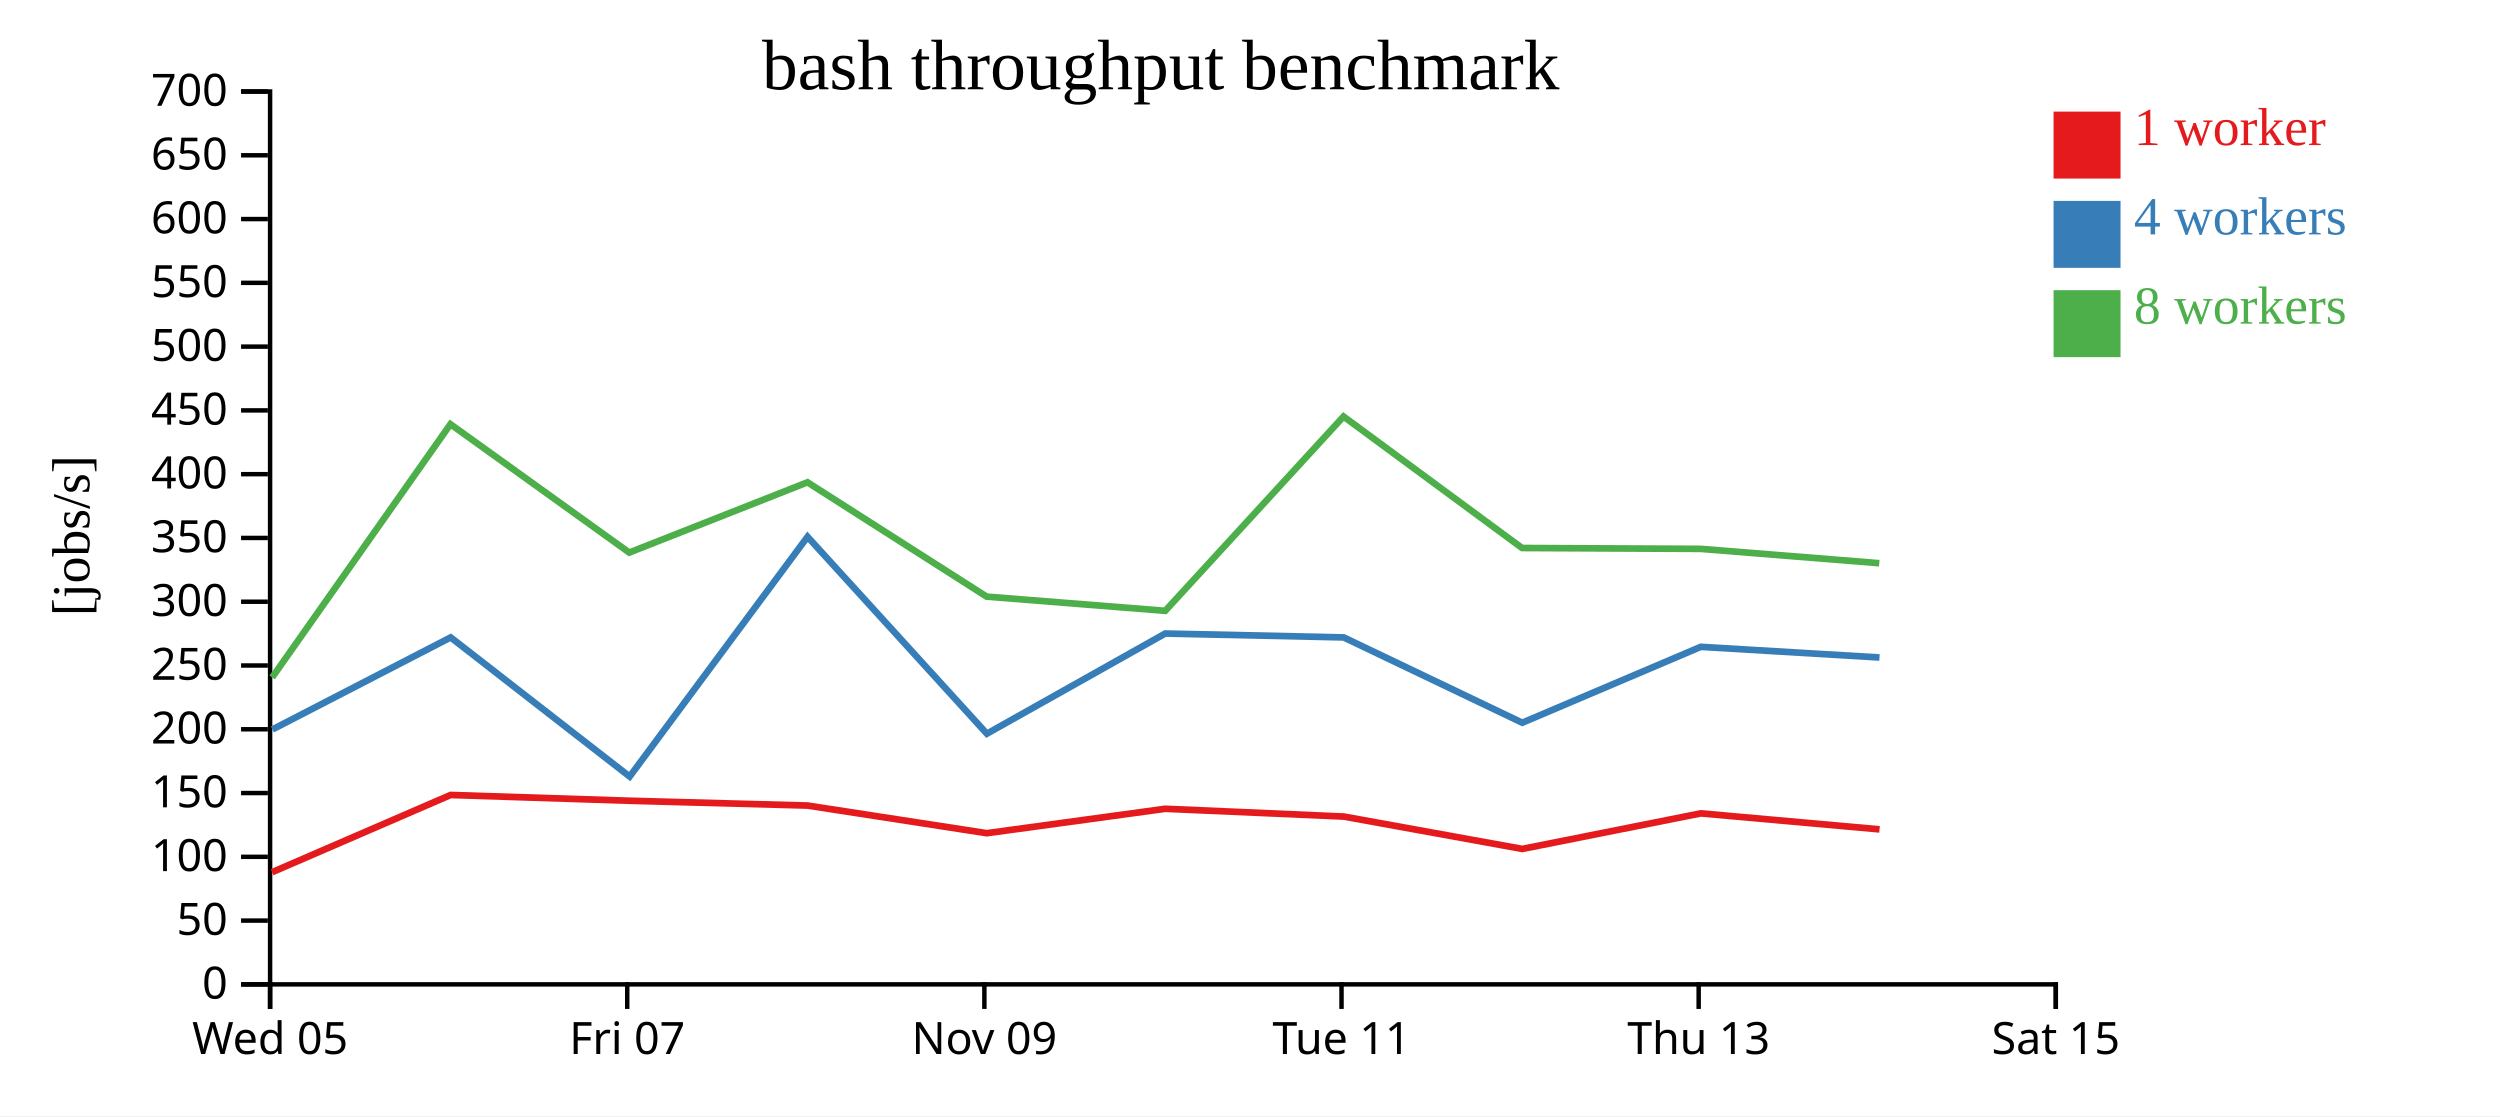
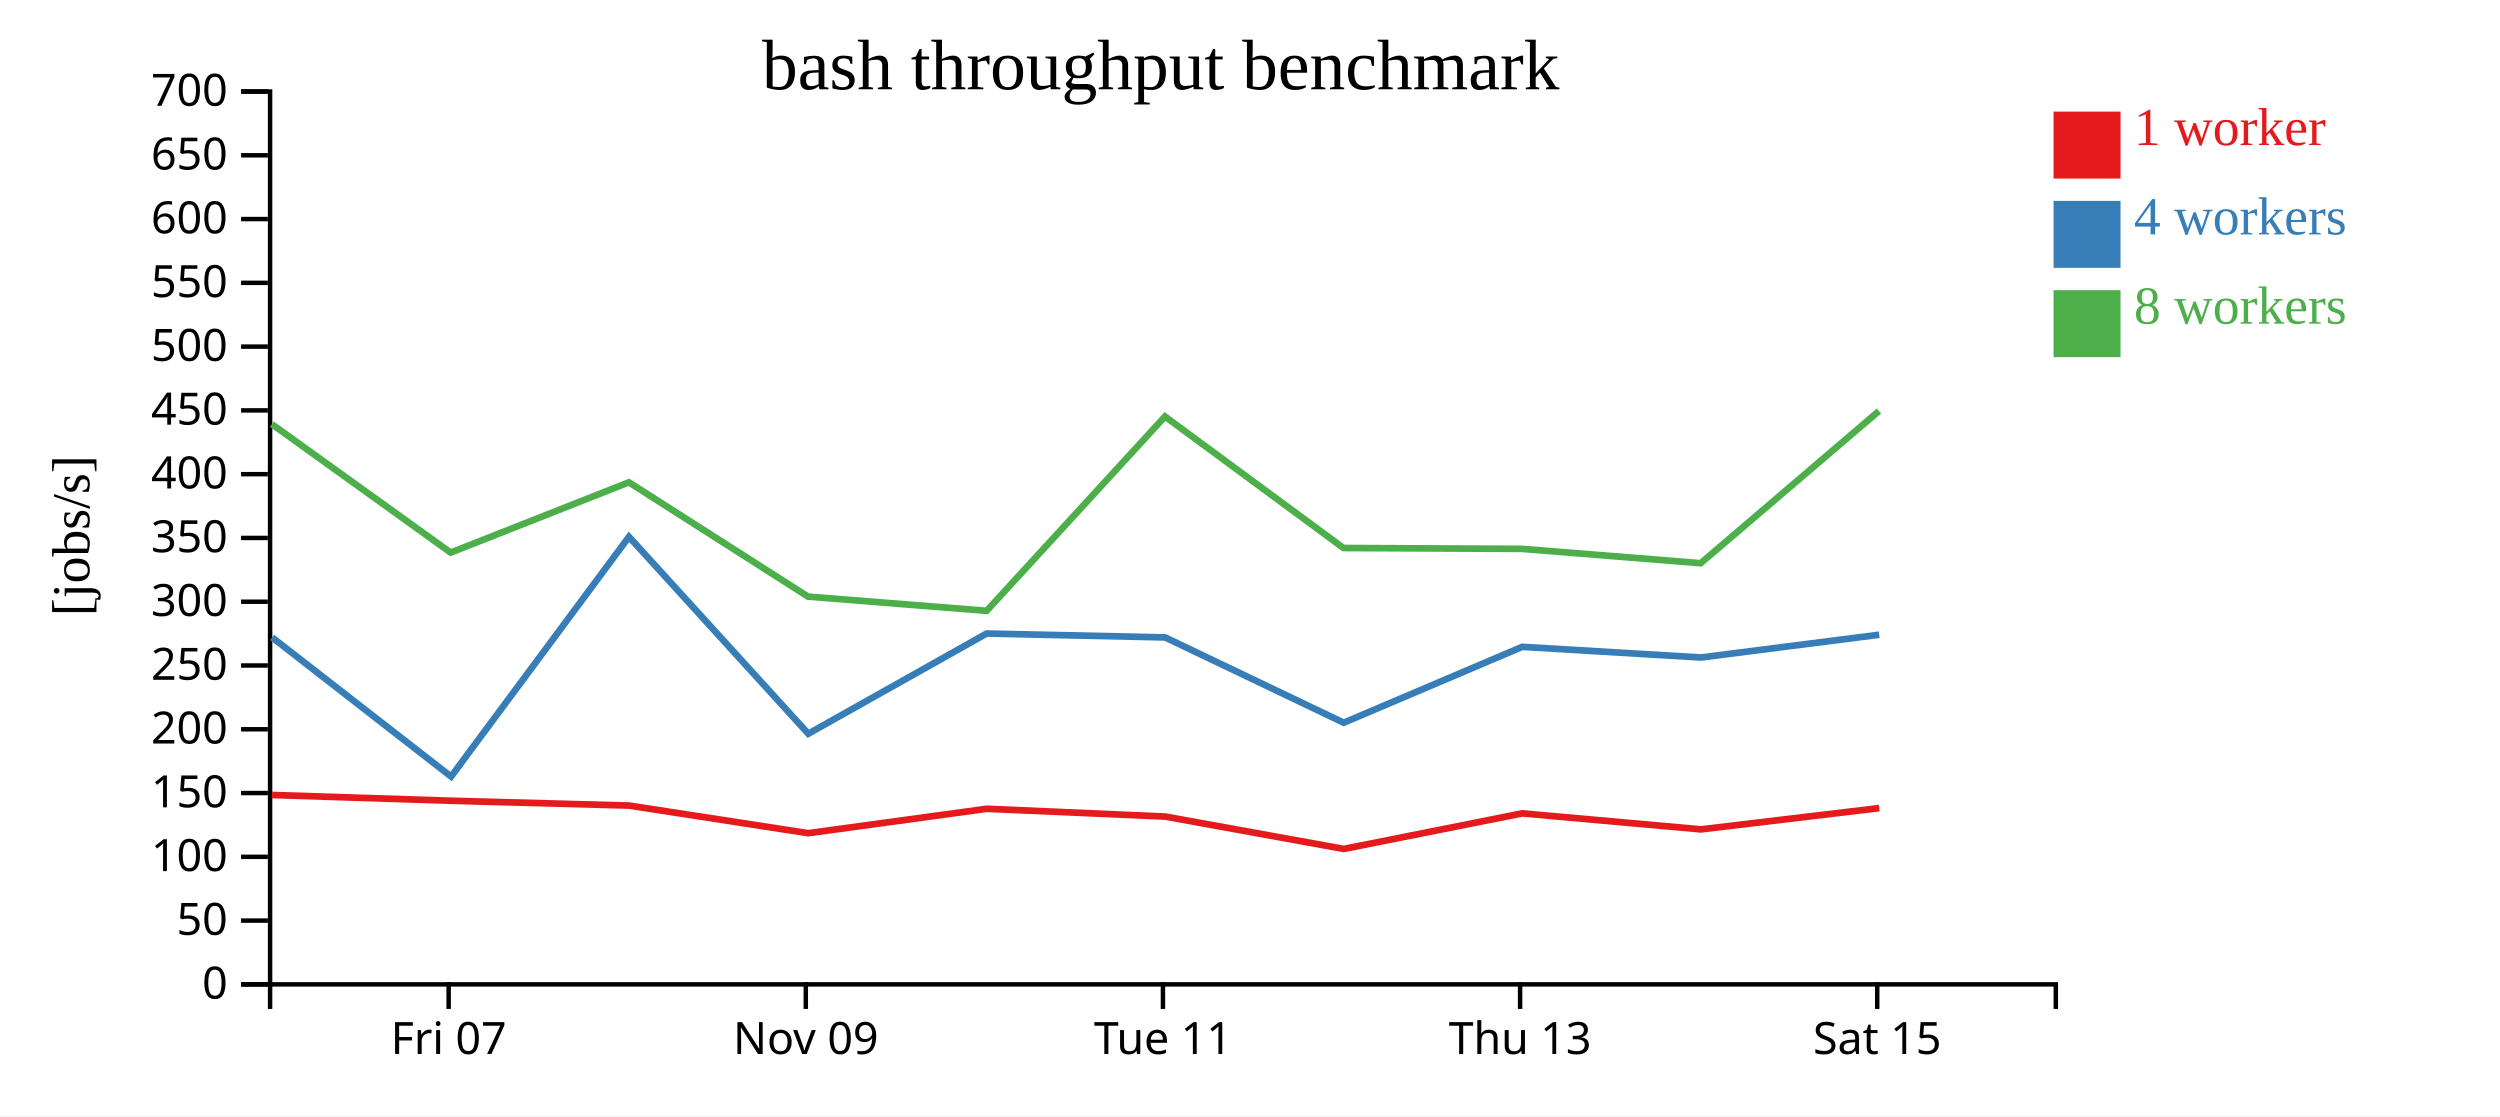
<svg xmlns="http://www.w3.org/2000/svg" width="560" height="250">
  <rect width="100%" height="100%" fill="white" />
  <g transform="translate(60,20)">
    <g transform="translate(0,200)" fill="none" font-size="10" font-family="sans-serif" text-anchor="middle">
      <path class="domain" stroke="currentColor" d="M0.5,6V0.5H400.5V6" />
-       <g class="tick" opacity="1" transform="translate(0.5,0)">
-         <line stroke="currentColor" y2="6" />
-         <text fill="currentColor" y="9" dy="0.71em">Wed 05</text>
-       </g>
-       <g class="tick" opacity="1" transform="translate(80.5,0)">
+       <g class="tick" opacity="1" transform="translate(40.5,0)">
        <line stroke="currentColor" y2="6" />
        <text fill="currentColor" y="9" dy="0.71em">Fri 07</text>
      </g>
-       <g class="tick" opacity="1" transform="translate(160.5,0)">
+       <g class="tick" opacity="1" transform="translate(120.5,0)">
        <line stroke="currentColor" y2="6" />
        <text fill="currentColor" y="9" dy="0.71em">Nov 09</text>
      </g>
-       <g class="tick" opacity="1" transform="translate(240.5,0)">
+       <g class="tick" opacity="1" transform="translate(200.5,0)">
        <line stroke="currentColor" y2="6" />
        <text fill="currentColor" y="9" dy="0.71em">Tue 11</text>
      </g>
-       <g class="tick" opacity="1" transform="translate(320.5,0)">
+       <g class="tick" opacity="1" transform="translate(280.5,0)">
        <line stroke="currentColor" y2="6" />
        <text fill="currentColor" y="9" dy="0.71em">Thu 13</text>
      </g>
-       <g class="tick" opacity="1" transform="translate(400.5,0)">
+       <g class="tick" opacity="1" transform="translate(360.5,0)">
        <line stroke="currentColor" y2="6" />
        <text fill="currentColor" y="9" dy="0.71em">Sat 15</text>
      </g>
    </g>
    <g fill="none" font-size="10" font-family="sans-serif" text-anchor="end">
      <path class="domain" stroke="currentColor" d="M-6,200.5H0.5V0.5H-6" />
      <g class="tick" opacity="1" transform="translate(0,200.5)">
        <line stroke="currentColor" x2="-6" />
        <text fill="currentColor" x="-9" dy="0.32em">0</text>
      </g>
      <g class="tick" opacity="1" transform="translate(0,186.2143)">
        <line stroke="currentColor" x2="-6" />
        <text fill="currentColor" x="-9" dy="0.32em">50</text>
      </g>
      <g class="tick" opacity="1" transform="translate(0,171.9286)">
        <line stroke="currentColor" x2="-6" />
        <text fill="currentColor" x="-9" dy="0.32em">100</text>
      </g>
      <g class="tick" opacity="1" transform="translate(0,157.6429)">
        <line stroke="currentColor" x2="-6" />
        <text fill="currentColor" x="-9" dy="0.32em">150</text>
      </g>
      <g class="tick" opacity="1" transform="translate(0,143.3571)">
        <line stroke="currentColor" x2="-6" />
        <text fill="currentColor" x="-9" dy="0.32em">200</text>
      </g>
      <g class="tick" opacity="1" transform="translate(0,129.0714)">
        <line stroke="currentColor" x2="-6" />
        <text fill="currentColor" x="-9" dy="0.32em">250</text>
      </g>
      <g class="tick" opacity="1" transform="translate(0,114.7857)">
        <line stroke="currentColor" x2="-6" />
        <text fill="currentColor" x="-9" dy="0.32em">300</text>
      </g>
      <g class="tick" opacity="1" transform="translate(0,100.5)">
        <line stroke="currentColor" x2="-6" />
        <text fill="currentColor" x="-9" dy="0.32em">350</text>
      </g>
      <g class="tick" opacity="1" transform="translate(0,86.21429)">
        <line stroke="currentColor" x2="-6" />
        <text fill="currentColor" x="-9" dy="0.32em">400</text>
      </g>
      <g class="tick" opacity="1" transform="translate(0,71.92857)">
        <line stroke="currentColor" x2="-6" />
        <text fill="currentColor" x="-9" dy="0.32em">450</text>
      </g>
      <g class="tick" opacity="1" transform="translate(0,57.64286)">
        <line stroke="currentColor" x2="-6" />
        <text fill="currentColor" x="-9" dy="0.32em">500</text>
      </g>
      <g class="tick" opacity="1" transform="translate(0,43.35714)">
        <line stroke="currentColor" x2="-6" />
        <text fill="currentColor" x="-9" dy="0.32em">550</text>
      </g>
      <g class="tick" opacity="1" transform="translate(0,29.07143)">
        <line stroke="currentColor" x2="-6" />
        <text fill="currentColor" x="-9" dy="0.32em">600</text>
      </g>
      <g class="tick" opacity="1" transform="translate(0,14.78571)">
        <line stroke="currentColor" x2="-6" />
        <text fill="currentColor" x="-9" dy="0.32em">650</text>
      </g>
      <g class="tick" opacity="1" transform="translate(0,0.5)">
        <line stroke="currentColor" x2="-6" />
        <text fill="currentColor" x="-9" dy="0.32em">700</text>
      </g>
    </g>
    <text text-anchor="middle" style="font-size: 12px" transform="rotate(-90)" y="-40" x="-100">[jobs/s]</text>
    <text text-anchor="middle" style="font-size: 16px" y="0" x="200">bash throughput benchmark</text>
-     <path class="line" fill="none" stroke="#e41a1c" stroke-width="1.5" d="M0.939,175.374L40.935,158.076L80.941,159.367L120.896,160.447L161.039,166.636L201.007,161.167L240.998,162.909L280.984,170.16L320.972,162.195L361.014,165.779" />
-     <path class="line" fill="none" stroke="#377eb8" stroke-width="1.5" d="M1.015,143.399L40.95,122.776L81.043,153.949L120.889,100.239L161.057,144.35L201.007,121.911L240.994,122.78L280.986,141.891L320.973,124.894L361.003,127.278" />
-     <path class="line" fill="none" stroke="#4daf4a" stroke-width="1.5" d="M0.962,131.748L40.898,75.016L80.95,103.778L120.872,88.036L161.002,113.642L201.011,116.827L240.952,73.297L280.94,102.752L320.941,102.945L360.956,106.159" />
+     <path class="line" fill="none" stroke="#e41a1c" stroke-width="1.5" d="M0.935,158.076L40.941,159.367L80.896,160.447L121.039,166.636L161.007,161.167L200.998,162.909L240.984,170.16L280.972,162.195L321.014,165.779L360.944,161.013" />
+     <path class="line" fill="none" stroke="#377eb8" stroke-width="1.5" d="M0.95,122.776L41.043,153.949L80.889,100.239L121.057,144.35L161.007,121.911L200.994,122.78L240.986,141.891L280.973,124.894L321.003,127.278L360.937,122.181" />
+     <path class="line" fill="none" stroke="#4daf4a" stroke-width="1.5" d="M0.898,75.016L40.95,103.778L80.872,88.036L121.002,113.642L161.011,116.827L200.952,73.297L240.94,102.752L280.941,102.945L320.956,106.159L360.883,72.068" />
    <rect class="dot" x="400" y="5" width="15" height="15" style="fill: #e41a1c;" />
    <rect class="dot" x="400" y="25" width="15" height="15" style="fill: #377eb8;" />
    <rect class="dot" x="400" y="45" width="15" height="15" style="fill: #4daf4a;" />
    <text class="label" x="418" y="12.5" style="fill: #e41a1c; alignment-baseline: middle;" text-anchor="left">1 worker</text>
    <text class="label" x="418" y="32.5" style="fill: #377eb8; alignment-baseline: middle;" text-anchor="left">4 workers</text>
    <text class="label" x="418" y="52.5" style="fill: #4daf4a; alignment-baseline: middle;" text-anchor="left">8 workers</text>
  </g>
</svg>
